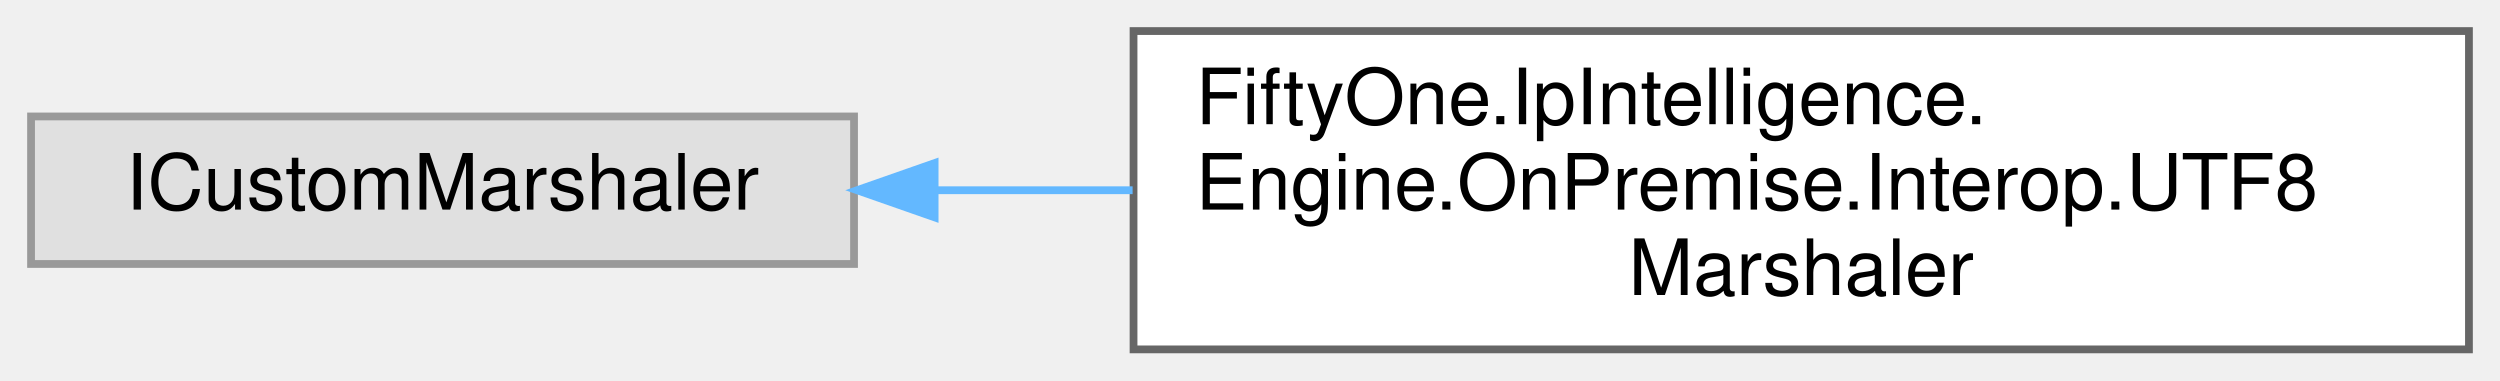
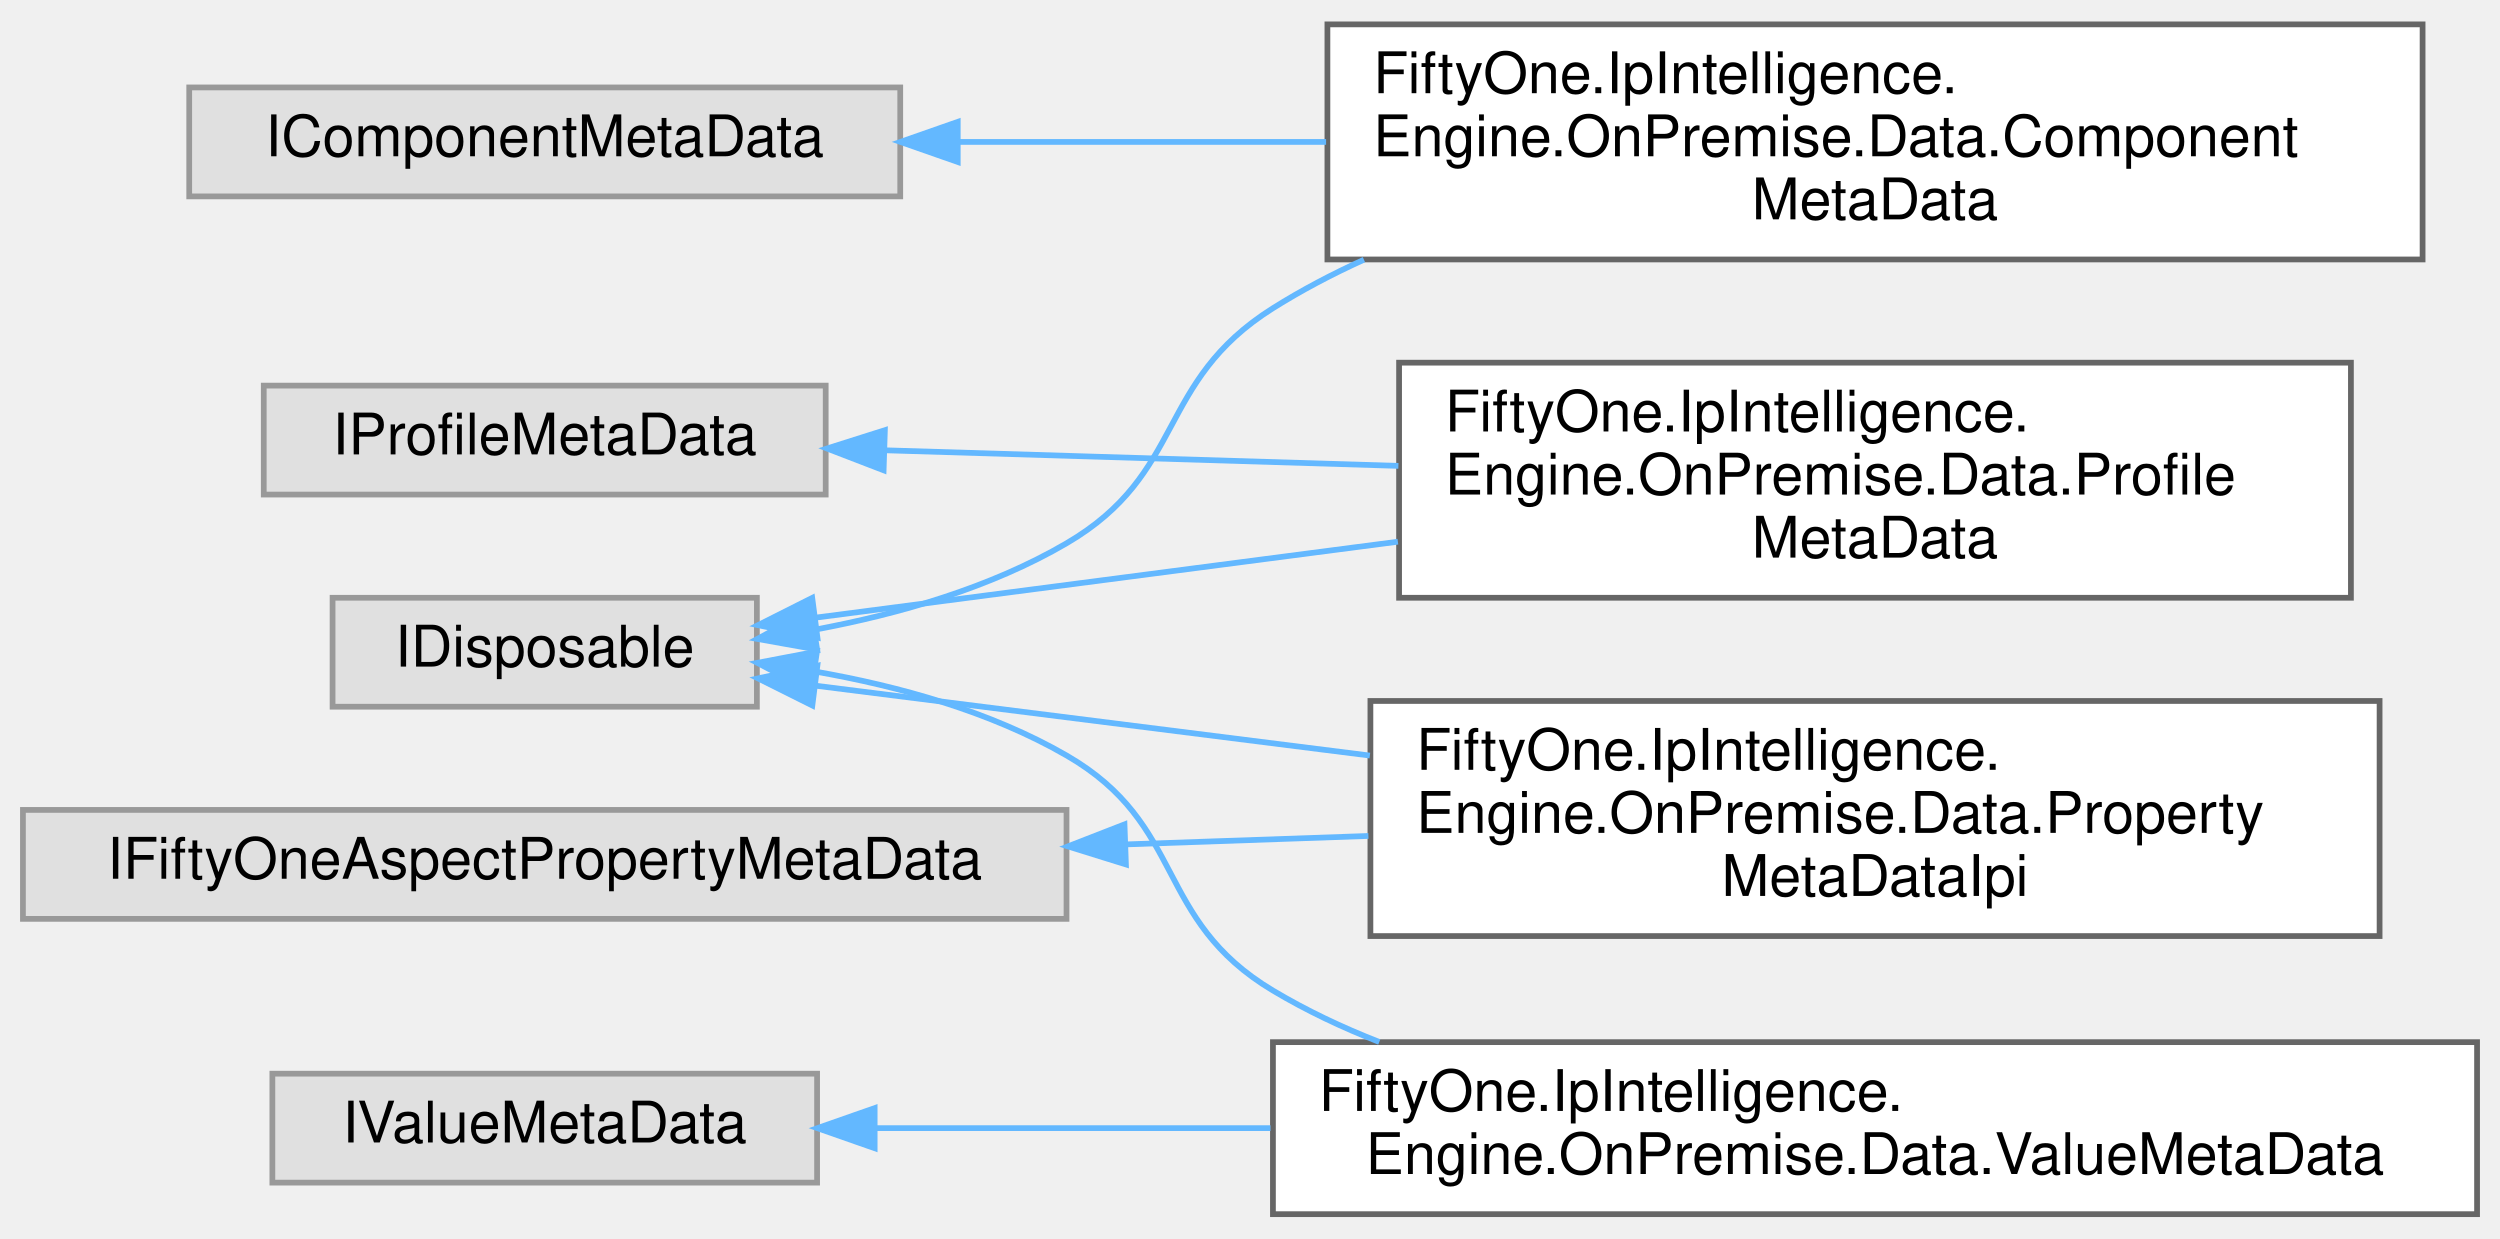
- <svg xmlns="http://www.w3.org/2000/svg" xmlns:xlink="http://www.w3.org/1999/xlink" width="322pt" height="49pt" viewBox="0.00 0.00 322.00 49.00">
-   <g id="graph0" class="graph" transform="scale(1 1) rotate(0) translate(4 45)">
+ <svg xmlns="http://www.w3.org/2000/svg" xmlns:xlink="http://www.w3.org/1999/xlink" width="436pt" height="216pt" viewBox="0.00 0.00 436.00 215.50">
+   <g id="graph0" class="graph" transform="scale(1 1) rotate(0) translate(4 211.5)">
    <g id="Node000000" class="node">
      <g id="a_Node000000">
        <a xlink:title=" ">
-           <polygon fill="#e0e0e0" stroke="#999999" points="106,-30 0,-30 0,-11 106,-11 106,-30" />
-           <text text-anchor="middle" x="53" y="-18" font-family="Helvetica,sans-Serif" font-size="10.00">ICustomMarshaler</text>
+           <polygon fill="#e0e0e0" stroke="#999999" points="153,-196.5 29,-196.5 29,-177.5 153,-177.5 153,-196.5" />
+           <text text-anchor="middle" x="91" y="-184.5" font-family="Helvetica,sans-Serif" font-size="10.00">IComponentMetaData</text>
        </a>
      </g>
    </g>
    <g id="Node000001" class="node">
      <g id="a_Node000001">
-         <a xlink:href="class_fifty_one_1_1_ip_intelligence_1_1_engine_1_1_on_premise_1_1_interop_1_1_u_t_f8_marshaler.html" target="_top" xlink:title="A UTF-8 encoding Marshaler to marshal the string being passed between C# and C/C++ layer as UTF-8 enc...">
-           <polygon fill="white" stroke="#666666" points="314,-41 142,-41 142,0 314,0 314,-41" />
-           <text text-anchor="start" x="150" y="-29" font-family="Helvetica,sans-Serif" font-size="10.00">FiftyOne.IpIntelligence.</text>
-           <text text-anchor="start" x="150" y="-18" font-family="Helvetica,sans-Serif" font-size="10.00">Engine.OnPremise.Interop.UTF8</text>
-           <text text-anchor="middle" x="228" y="-7" font-family="Helvetica,sans-Serif" font-size="10.00">Marshaler</text>
+         <a xlink:href="class_fifty_one_1_1_ip_intelligence_1_1_engine_1_1_on_premise_1_1_data_1_1_component_meta_data.html" target="_top" xlink:title="Data class that contains meta-data relating to a specific component.">
+           <polygon fill="white" stroke="#666666" points="418.5,-207.5 227.5,-207.5 227.5,-166.5 418.5,-166.5 418.5,-207.5" />
+           <text text-anchor="start" x="235.5" y="-195.5" font-family="Helvetica,sans-Serif" font-size="10.00">FiftyOne.IpIntelligence.</text>
+           <text text-anchor="start" x="235.5" y="-184.5" font-family="Helvetica,sans-Serif" font-size="10.00">Engine.OnPremise.Data.Component</text>
+           <text text-anchor="middle" x="323" y="-173.5" font-family="Helvetica,sans-Serif" font-size="10.00">MetaData</text>
        </a>
      </g>
    </g>
-     <g id="edge54_Node000000_Node000001" class="edge">
-       <g id="a_edge54_Node000000_Node000001">
+     <g id="edge46_Node000000_Node000001" class="edge">
+       <g id="a_edge46_Node000000_Node000001">
        <a xlink:title=" ">
-           <path fill="none" stroke="#63b8ff" d="M116.6,-20.5C124.83,-20.5 133.36,-20.5 141.88,-20.5" />
-           <polygon fill="#63b8ff" stroke="#63b8ff" points="116.38,-17 106.38,-20.5 116.38,-24 116.38,-17" />
+           <path fill="none" stroke="#63b8ff" d="M163.11,-187C183.39,-187 205.82,-187 227.27,-187" />
+           <polygon fill="#63b8ff" stroke="#63b8ff" points="163.03,-183.5 153.03,-187 163.03,-190.5 163.03,-183.5" />
+         </a>
+       </g>
+     </g>
+     <g id="Node000002" class="node">
+       <g id="a_Node000002">
+         <a xlink:title=" ">
+           <polygon fill="#e0e0e0" stroke="#999999" points="128,-107.5 54,-107.5 54,-88.5 128,-88.5 128,-107.5" />
+           <text text-anchor="middle" x="91" y="-95.5" font-family="Helvetica,sans-Serif" font-size="10.00">IDisposable</text>
+         </a>
+       </g>
+     </g>
+     <g id="edge47_Node000002_Node000001" class="edge">
+       <g id="a_edge47_Node000002_Node000001">
+         <a xlink:title=" ">
+           <path fill="none" stroke="#63b8ff" d="M138.07,-101.93C152.84,-104.67 168.78,-109.27 182,-117 202.93,-129.24 197.47,-145.1 218,-158 223,-161.14 228.34,-163.95 233.87,-166.46" />
+           <polygon fill="#63b8ff" stroke="#63b8ff" points="138.51,-98.46 128.08,-100.32 137.4,-105.37 138.51,-98.46" />
+         </a>
+       </g>
+     </g>
+     <g id="Node000003" class="node">
+       <g id="a_Node000003">
+         <a xlink:href="class_fifty_one_1_1_ip_intelligence_1_1_engine_1_1_on_premise_1_1_data_1_1_profile_meta_data.html" target="_top" xlink:title="Data class that contains meta-data relating to a specific profile.">
+           <polygon fill="white" stroke="#666666" points="406,-148.5 240,-148.5 240,-107.5 406,-107.5 406,-148.5" />
+           <text text-anchor="start" x="248" y="-136.5" font-family="Helvetica,sans-Serif" font-size="10.00">FiftyOne.IpIntelligence.</text>
+           <text text-anchor="start" x="248" y="-125.5" font-family="Helvetica,sans-Serif" font-size="10.00">Engine.OnPremise.Data.Profile</text>
+           <text text-anchor="middle" x="323" y="-114.5" font-family="Helvetica,sans-Serif" font-size="10.00">MetaData</text>
+         </a>
+       </g>
+     </g>
+     <g id="edge48_Node000002_Node000003" class="edge">
+       <g id="a_edge48_Node000002_Node000003">
+         <a xlink:title=" ">
+           <path fill="none" stroke="#63b8ff" d="M138.45,-104.06C167.5,-107.85 205.74,-112.84 239.79,-117.28" />
+           <polygon fill="#63b8ff" stroke="#63b8ff" points="138.56,-100.54 128.19,-102.72 137.65,-107.48 138.56,-100.54" />
+         </a>
+       </g>
+     </g>
+     <g id="Node000005" class="node">
+       <g id="a_Node000005">
+         <a xlink:href="class_fifty_one_1_1_ip_intelligence_1_1_engine_1_1_on_premise_1_1_data_1_1_property_meta_data_ipi.html" target="_top" xlink:title="Data class that contains meta-data relating to a specific property.">
+           <polygon fill="white" stroke="#666666" points="411,-89.5 235,-89.5 235,-48.5 411,-48.5 411,-89.5" />
+           <text text-anchor="start" x="243" y="-77.5" font-family="Helvetica,sans-Serif" font-size="10.00">FiftyOne.IpIntelligence.</text>
+           <text text-anchor="start" x="243" y="-66.5" font-family="Helvetica,sans-Serif" font-size="10.00">Engine.OnPremise.Data.Property</text>
+           <text text-anchor="middle" x="323" y="-55.5" font-family="Helvetica,sans-Serif" font-size="10.00">MetaDataIpi</text>
+         </a>
+       </g>
+     </g>
+     <g id="edge49_Node000002_Node000005" class="edge">
+       <g id="a_edge49_Node000002_Node000005">
+         <a xlink:title=" ">
+           <path fill="none" stroke="#63b8ff" d="M138.36,-92.15C166.04,-88.66 202.09,-84.12 234.9,-79.98" />
+           <polygon fill="#63b8ff" stroke="#63b8ff" points="137.67,-88.71 128.19,-93.44 138.55,-95.66 137.67,-88.71" />
+         </a>
+       </g>
+     </g>
+     <g id="Node000007" class="node">
+       <g id="a_Node000007">
+         <a xlink:href="class_fifty_one_1_1_ip_intelligence_1_1_engine_1_1_on_premise_1_1_data_1_1_value_meta_data.html" target="_top" xlink:title="Data class that contains meta-data relating to a specific value.">
+           <polygon fill="white" stroke="#666666" points="428,-30 218,-30 218,0 428,0 428,-30" />
+           <text text-anchor="start" x="226" y="-18" font-family="Helvetica,sans-Serif" font-size="10.00">FiftyOne.IpIntelligence.</text>
+           <text text-anchor="middle" x="323" y="-7" font-family="Helvetica,sans-Serif" font-size="10.00">Engine.OnPremise.Data.ValueMetaData</text>
+         </a>
+       </g>
+     </g>
+     <g id="edge50_Node000002_Node000007" class="edge">
+       <g id="a_edge50_Node000002_Node000007">
+         <a xlink:title=" ">
+           <path fill="none" stroke="#63b8ff" d="M138.06,-94.65C152.83,-92.08 168.77,-87.64 182,-80 203,-67.87 197.18,-51.44 218,-39 223.81,-35.53 230.07,-32.56 236.55,-30.03" />
+           <polygon fill="#63b8ff" stroke="#63b8ff" points="137.44,-91.21 128.07,-96.15 138.48,-98.13 137.44,-91.21" />
+         </a>
+       </g>
+     </g>
+     <g id="Node000006" class="node">
+       <g id="a_Node000006">
+         <a xlink:title=" ">
+           <polygon fill="#e0e0e0" stroke="#999999" points="182,-70.5 0,-70.5 0,-51.5 182,-51.5 182,-70.5" />
+           <text text-anchor="middle" x="91" y="-58.5" font-family="Helvetica,sans-Serif" font-size="10.00">IFiftyOneAspectPropertyMetaData</text>
+         </a>
+       </g>
+     </g>
+     <g id="edge51_Node000006_Node000005" class="edge">
+       <g id="a_edge51_Node000006_Node000005">
+         <a xlink:title=" ">
+           <path fill="none" stroke="#63b8ff" d="M192.42,-64.49C206.49,-64.98 220.85,-65.48 234.65,-65.96" />
+           <polygon fill="#63b8ff" stroke="#63b8ff" points="192.36,-60.99 182.24,-64.14 192.11,-67.98 192.36,-60.99" />
+         </a>
+       </g>
+     </g>
+     <g id="Node000004" class="node">
+       <g id="a_Node000004">
+         <a xlink:title=" ">
+           <polygon fill="#e0e0e0" stroke="#999999" points="140,-144.5 42,-144.5 42,-125.5 140,-125.5 140,-144.5" />
+           <text text-anchor="middle" x="91" y="-132.5" font-family="Helvetica,sans-Serif" font-size="10.00">IProfileMetaData</text>
+         </a>
+       </g>
+     </g>
+     <g id="edge52_Node000004_Node000003" class="edge">
+       <g id="a_edge52_Node000004_Node000003">
+         <a xlink:title=" ">
+           <path fill="none" stroke="#63b8ff" d="M150.33,-133.22C177.49,-132.4 210.27,-131.4 239.88,-130.5" />
+           <polygon fill="#63b8ff" stroke="#63b8ff" points="150.1,-129.73 140.22,-133.53 150.32,-136.73 150.1,-129.73" />
+         </a>
+       </g>
+     </g>
+     <g id="Node000008" class="node">
+       <g id="a_Node000008">
+         <a xlink:title=" ">
+           <polygon fill="#e0e0e0" stroke="#999999" points="138.5,-24.5 43.5,-24.5 43.5,-5.5 138.5,-5.5 138.5,-24.5" />
+           <text text-anchor="middle" x="91" y="-12.5" font-family="Helvetica,sans-Serif" font-size="10.00">IValueMetaData</text>
+         </a>
+       </g>
+     </g>
+     <g id="edge53_Node000008_Node000007" class="edge">
+       <g id="a_edge53_Node000008_Node000007">
+         <a xlink:title=" ">
+           <path fill="none" stroke="#63b8ff" d="M148.78,-15C169.61,-15 193.89,-15 217.57,-15" />
+           <polygon fill="#63b8ff" stroke="#63b8ff" points="148.54,-11.5 138.54,-15 148.54,-18.5 148.54,-11.5" />
        </a>
      </g>
    </g>
  </g>
</svg>
